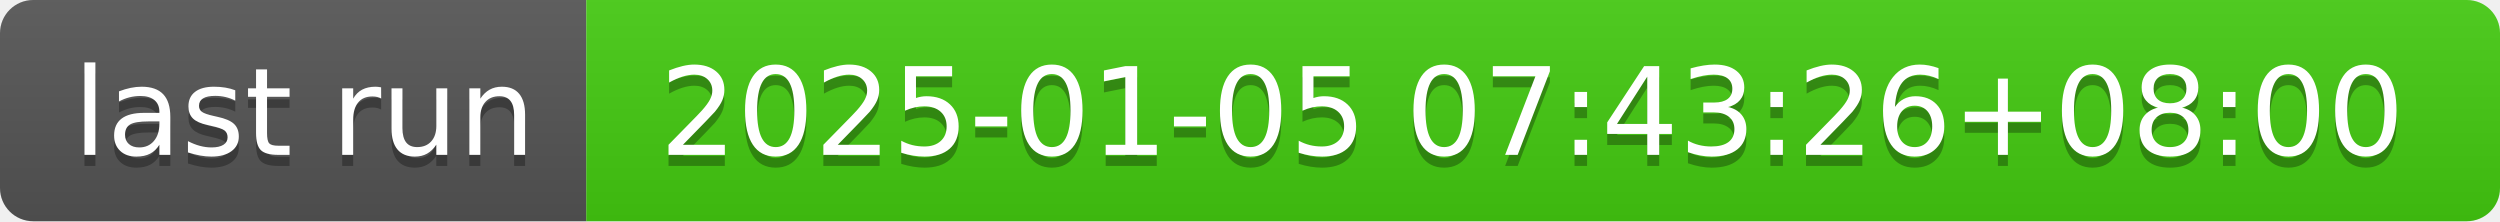
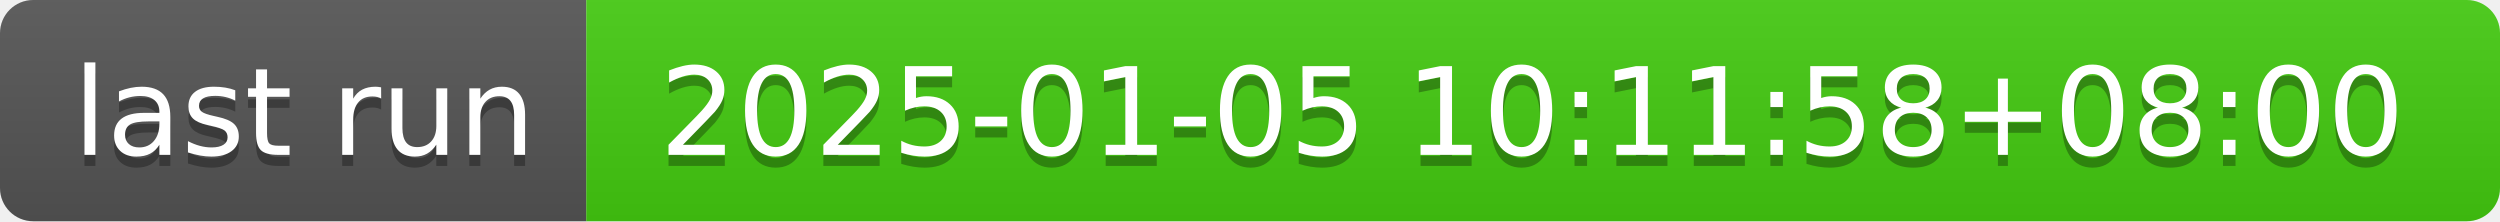
- <svg xmlns="http://www.w3.org/2000/svg" width="226" height="20" role="img" aria-label="last run: 2025-01-05 07:43:26+08:00">
+ <svg xmlns="http://www.w3.org/2000/svg" width="226" height="20" role="img" aria-label="last run: 2025-01-05 10:11:58+08:00">
  <linearGradient id="s" x2="0" y2="100%">
    <stop offset="0" stop-color="#bbb" stop-opacity=".1" />
    <stop offset="1" stop-opacity=".1" />
  </linearGradient>
  <clipPath id="r">
    <rect width="226" height="20" rx="3" fill="#fff" />
  </clipPath>
  <g clip-path="url(#r)">
    <rect width="53" height="20" fill="#555" />
    <rect x="53" width="173" height="20" fill="#4c1" />
    <rect width="226" height="20" fill="url(#s)" />
  </g>
  <g fill="#fff" text-anchor="middle" font-family="Verdana,Geneva,DejaVu Sans,sans-serif" text-rendering="geometricPrecision" font-size="110">
    <text aria-hidden="true" x="275" y="150" fill="#010101" fill-opacity=".3" transform="scale(.1)" textLength="430">last run</text>
    <text x="275" y="140" transform="scale(.1)" fill="#fff" textLength="430">last run</text>
-     <text aria-hidden="true" x="1385" y="150" fill="#010101" fill-opacity=".3" transform="scale(.1)" textLength="1630">2025-01-05 07:43:26+08:00</text>
-     <text x="1385" y="140" transform="scale(.1)" fill="#fff" textLength="1630">2025-01-05 07:43:26+08:00</text>
+     <text aria-hidden="true" x="1385" y="150" fill="#010101" fill-opacity=".3" transform="scale(.1)" textLength="1630">2025-01-05 10:11:58+08:00</text>
+     <text x="1385" y="140" transform="scale(.1)" fill="#fff" textLength="1630">2025-01-05 10:11:58+08:00</text>
  </g>
</svg>
